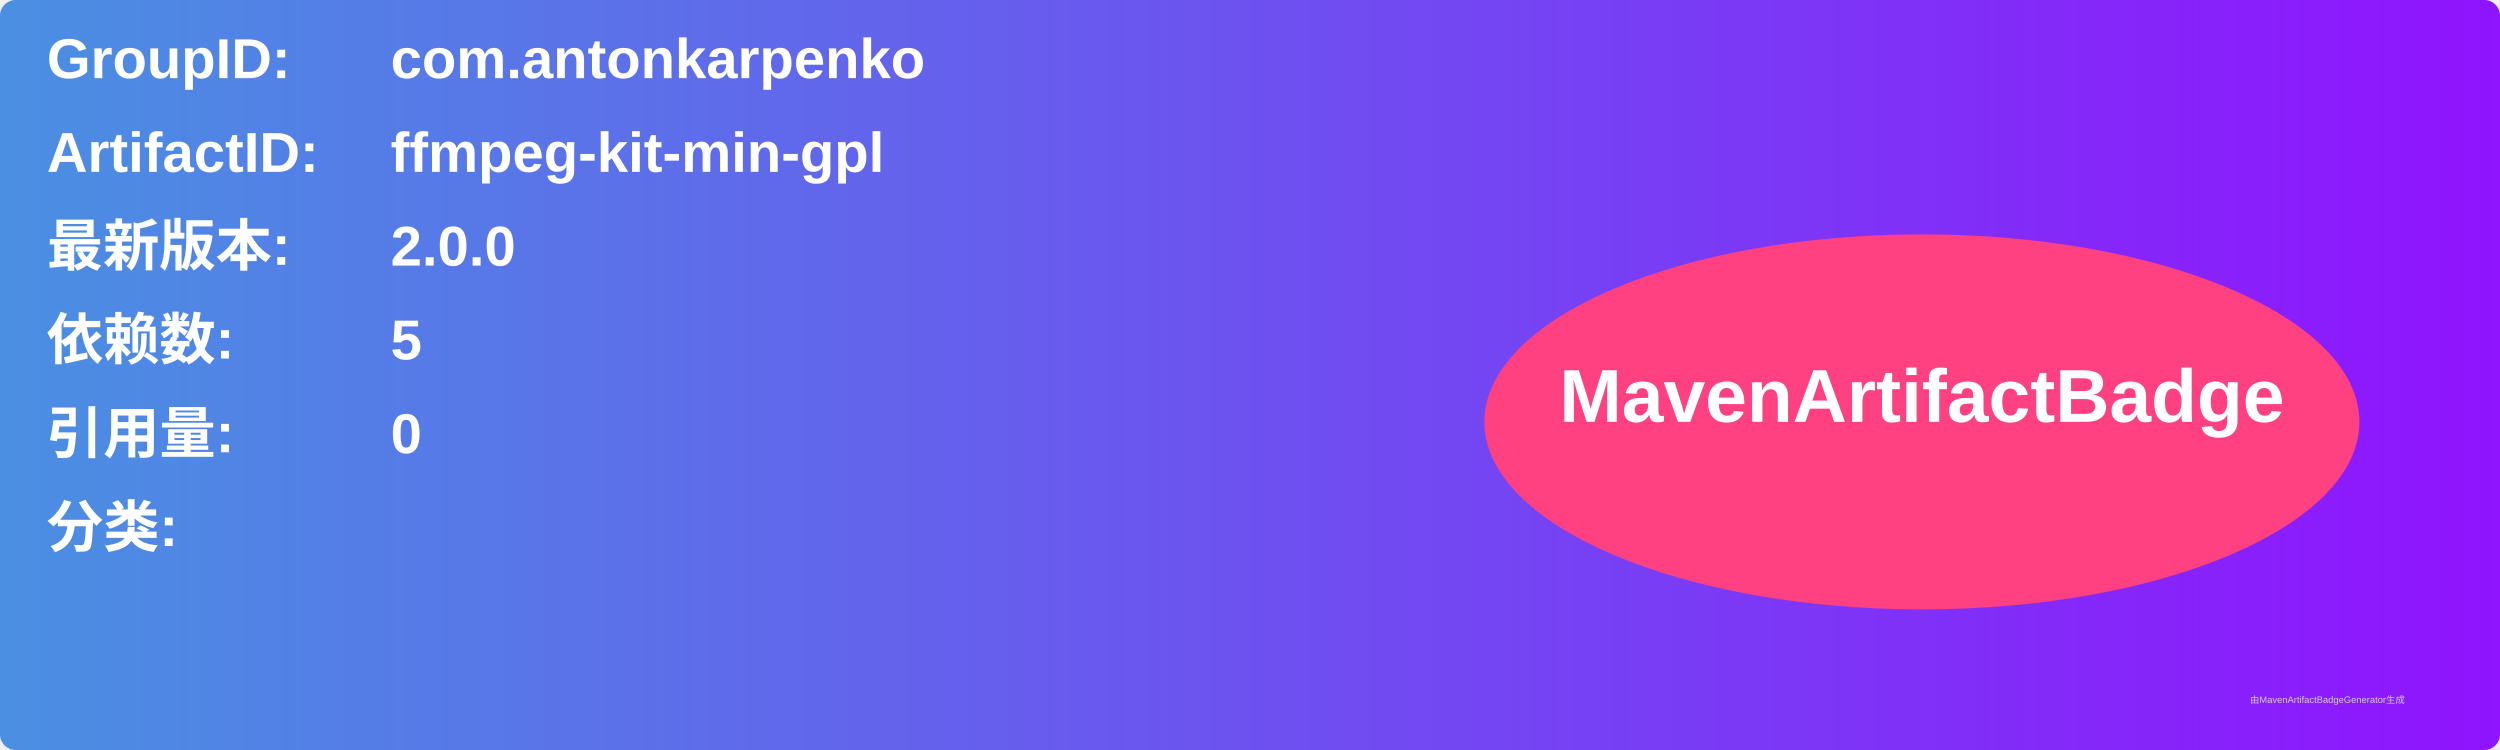
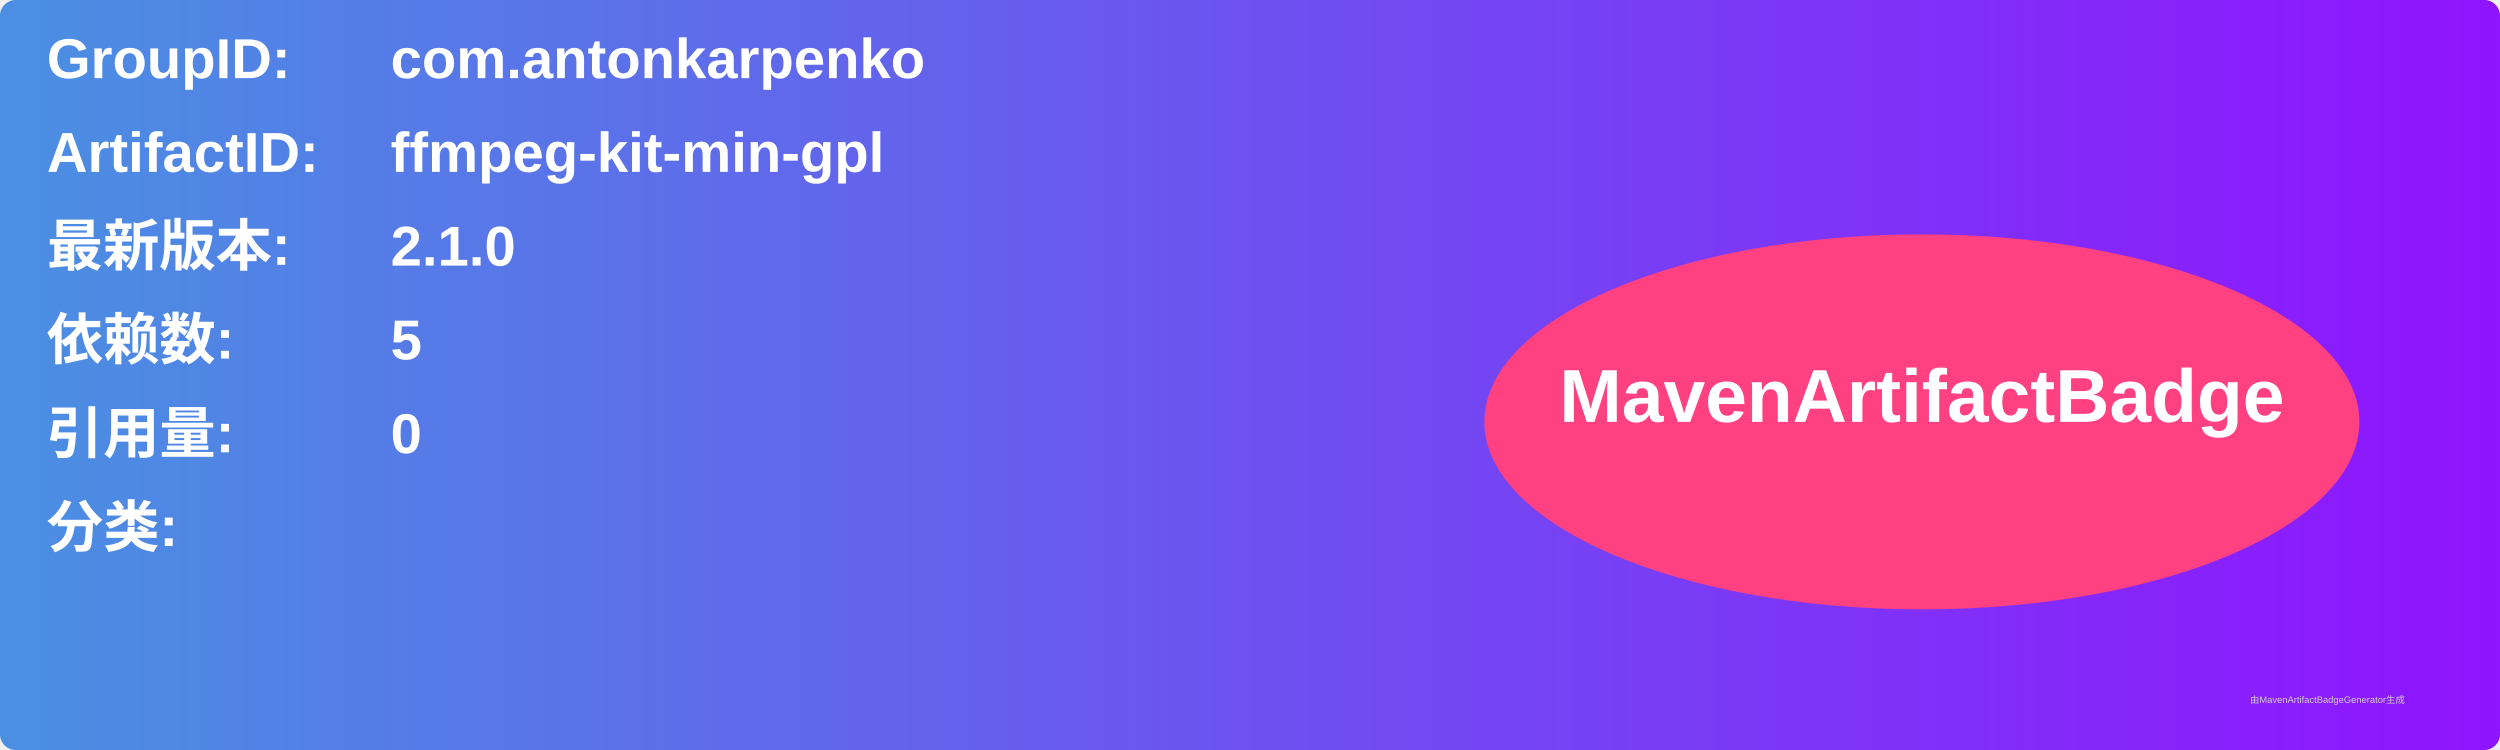
<svg xmlns="http://www.w3.org/2000/svg" width="800" height="240" viewBox="0 0 800 240">
  <linearGradient id="grad" x1="0%" y1="0%" x2="100%" y2="0%">
    <stop offset="0%" stop-color="#4a90e2" />
    <stop offset="100%" stop-color="#9013fe" />
  </linearGradient>
  <rect width="100%" height="100%" rx="5" ry="5" fill="url(#grad)" />
  <g transform="translate(15, 15)">
    <text x="0" y="10" font-family="Arial" font-size="18" fill="white" font-weight="bold" width="260">GroupID:</text>
    <text x="110" y="10" font-family="Arial" font-size="18" fill="white" font-weight="bold" width="460">com.antonkarpenko</text>
    <text x="0" y="40" font-family="Arial" font-size="18" fill="white" font-weight="bold" width="260">ArtifactID:</text>
    <text x="110" y="40" font-family="Arial" font-size="18" fill="white" font-weight="bold" width="460">ffmpeg-kit-min-gpl</text>
    <text x="0" y="70" font-family="Arial" font-size="18" fill="white" font-weight="bold">最新版本:</text>
    <text x="110" y="70" font-family="Arial" font-size="18" fill="white" font-weight="bold">
-       <tspan font-weight="bold">2.0.0</tspan>
+       <tspan font-weight="bold">2.1.0</tspan>
    </text>
    <text x="0" y="100" font-family="Arial" font-size="18" fill="white" font-weight="bold">依赖数: </text>
    <text x="110" y="100" font-family="Arial" font-size="18" fill="white">
      <tspan font-weight="bold">5</tspan>
    </text>
    <text x="0" y="130" font-family="Arial" font-size="18" fill="white" font-weight="bold">引用量: </text>
    <text x="110" y="130" font-family="Arial" font-size="18" fill="white">
      <tspan font-weight="bold">0</tspan>
    </text>
    <text x="0" y="160" font-family="Arial" font-size="18" fill="white" font-weight="bold">分类:</text>
    <text x="10" y="190" font-family="Arial" font-size="10" fill="white">
      <tspan font-weight="bold" />
    </text>
    <ellipse cx="600" cy="120" rx="140" ry="60" fill="#ff4081" />
    <text x="600" y="120" text-anchor="middle" font-family="Arial" font-size="24" fill="white" font-weight="bold">MavenArtifactBadge</text>
  </g>
  <text x="720" y="225" font-family="Arial" font-size="3" fill="#d0d0d0">由MavenArtifactBadgeGenerator生成</text>
</svg>
